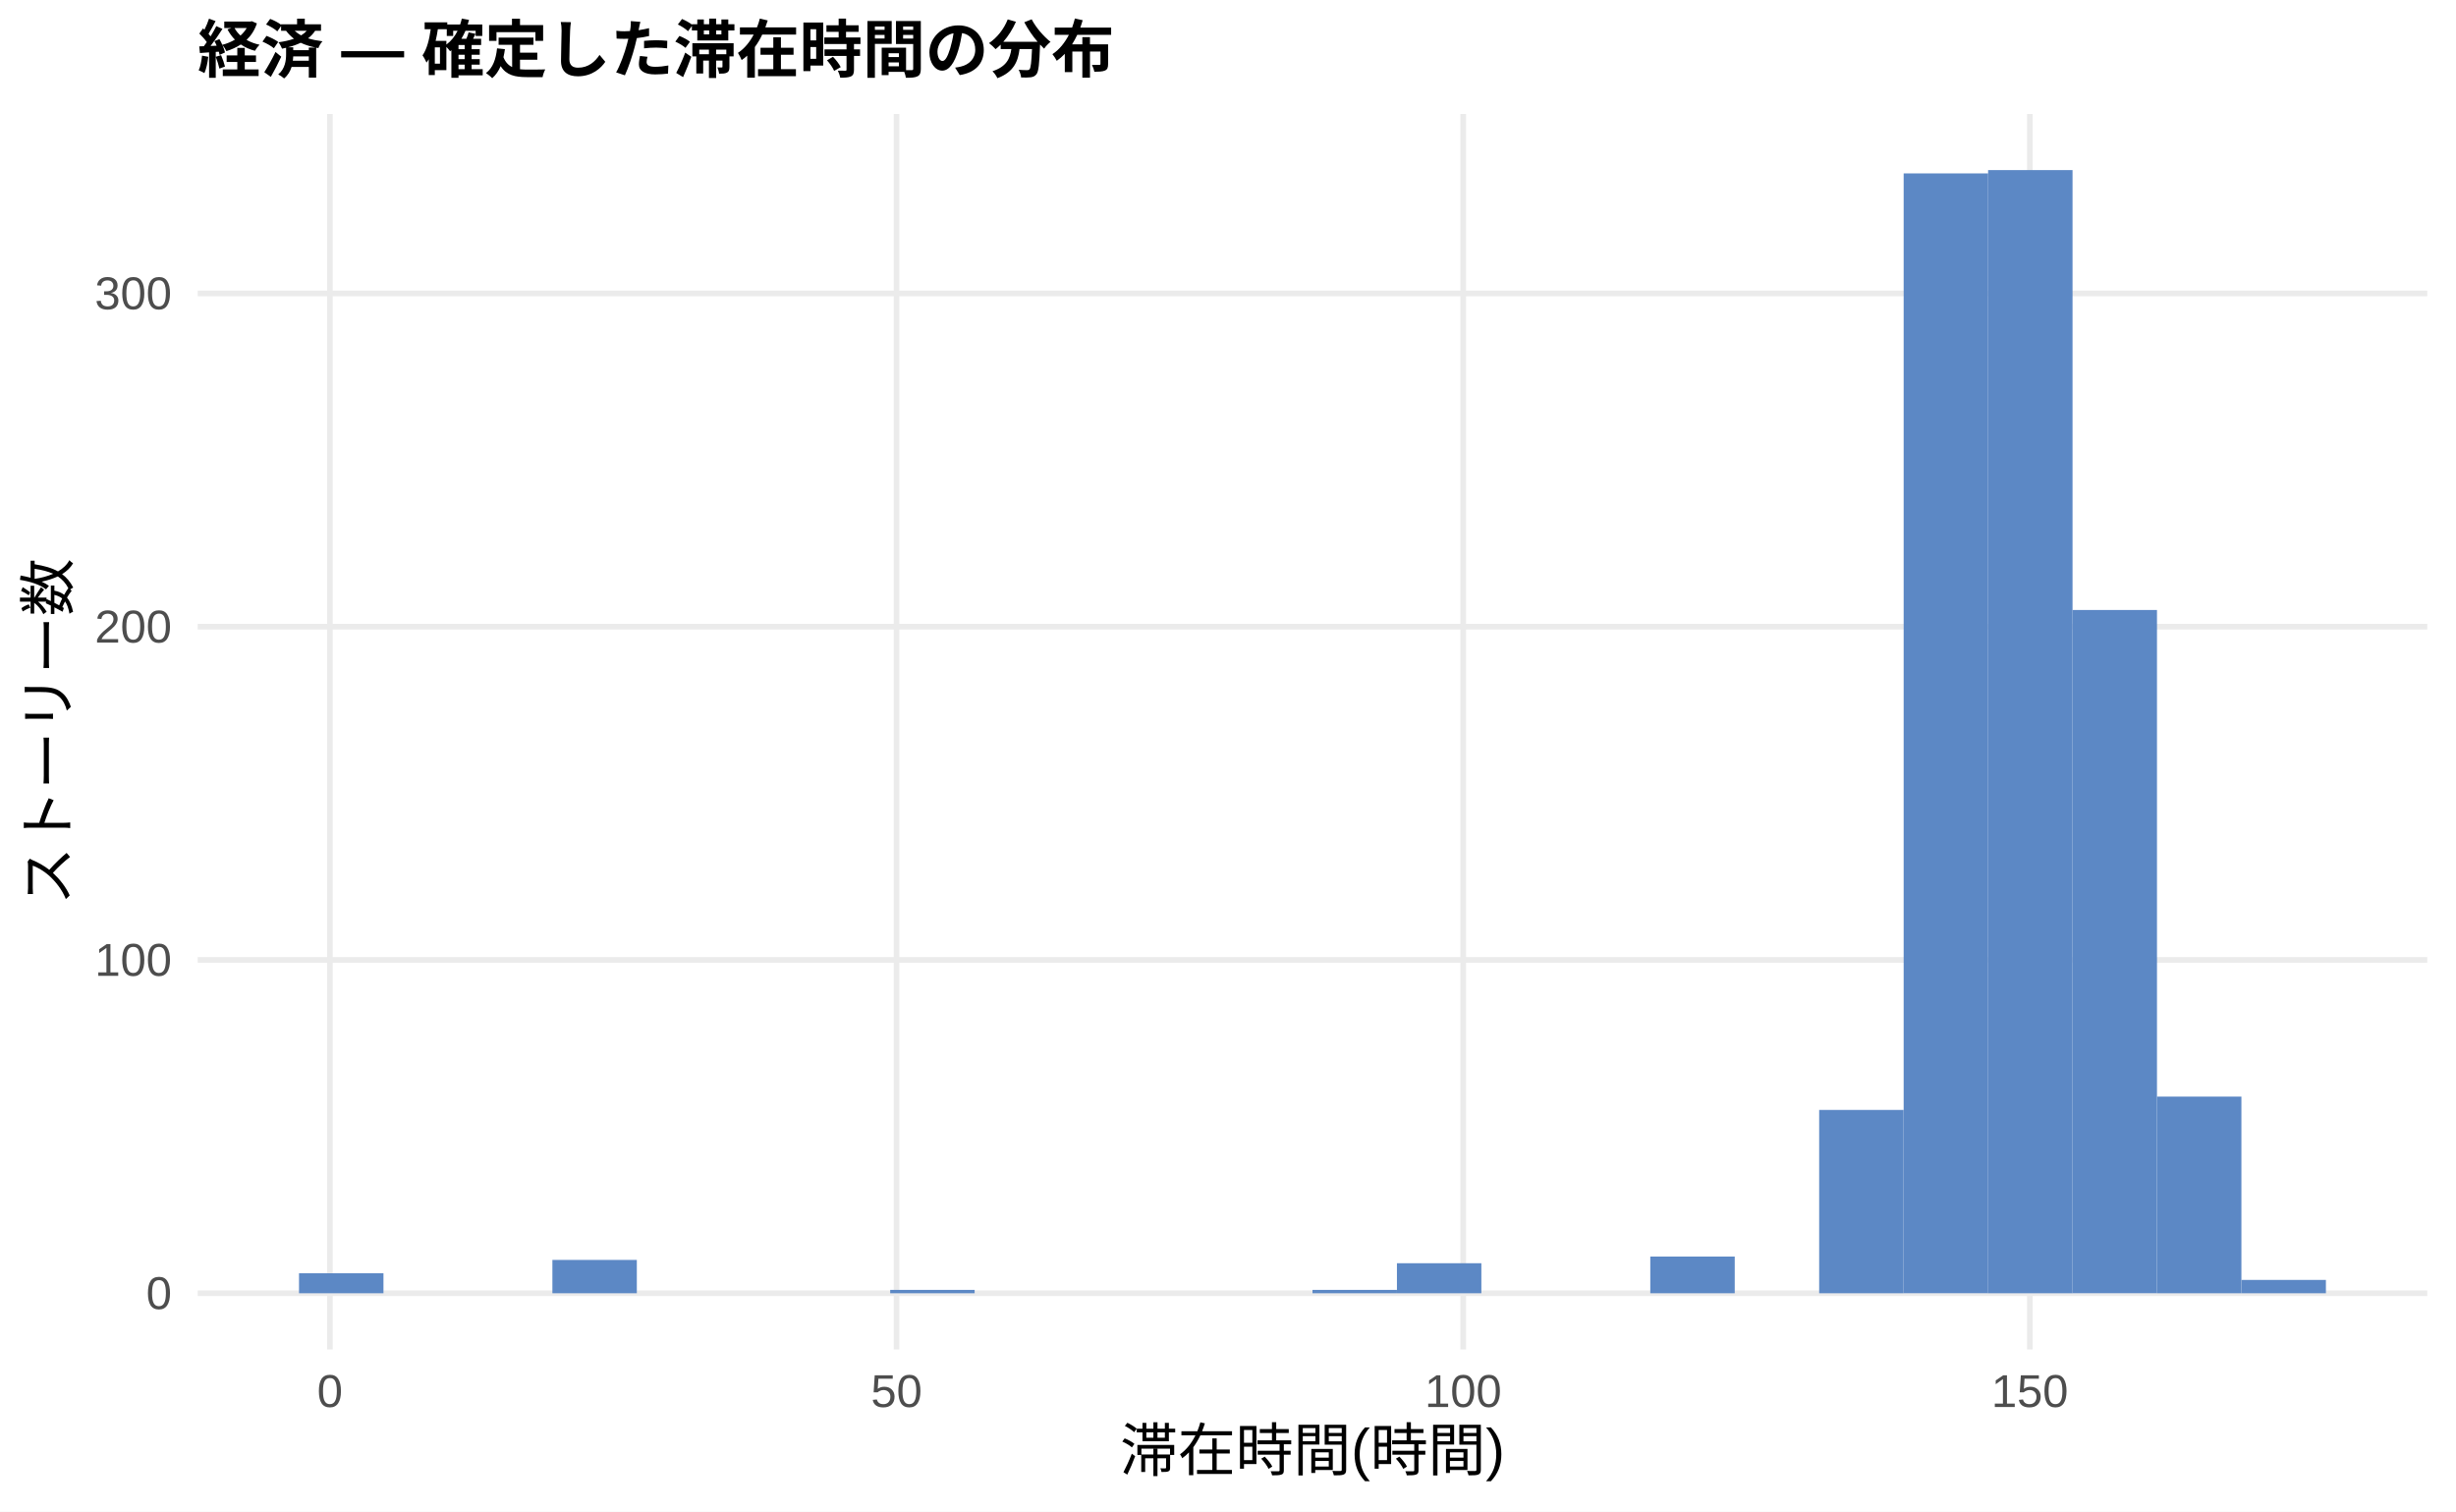
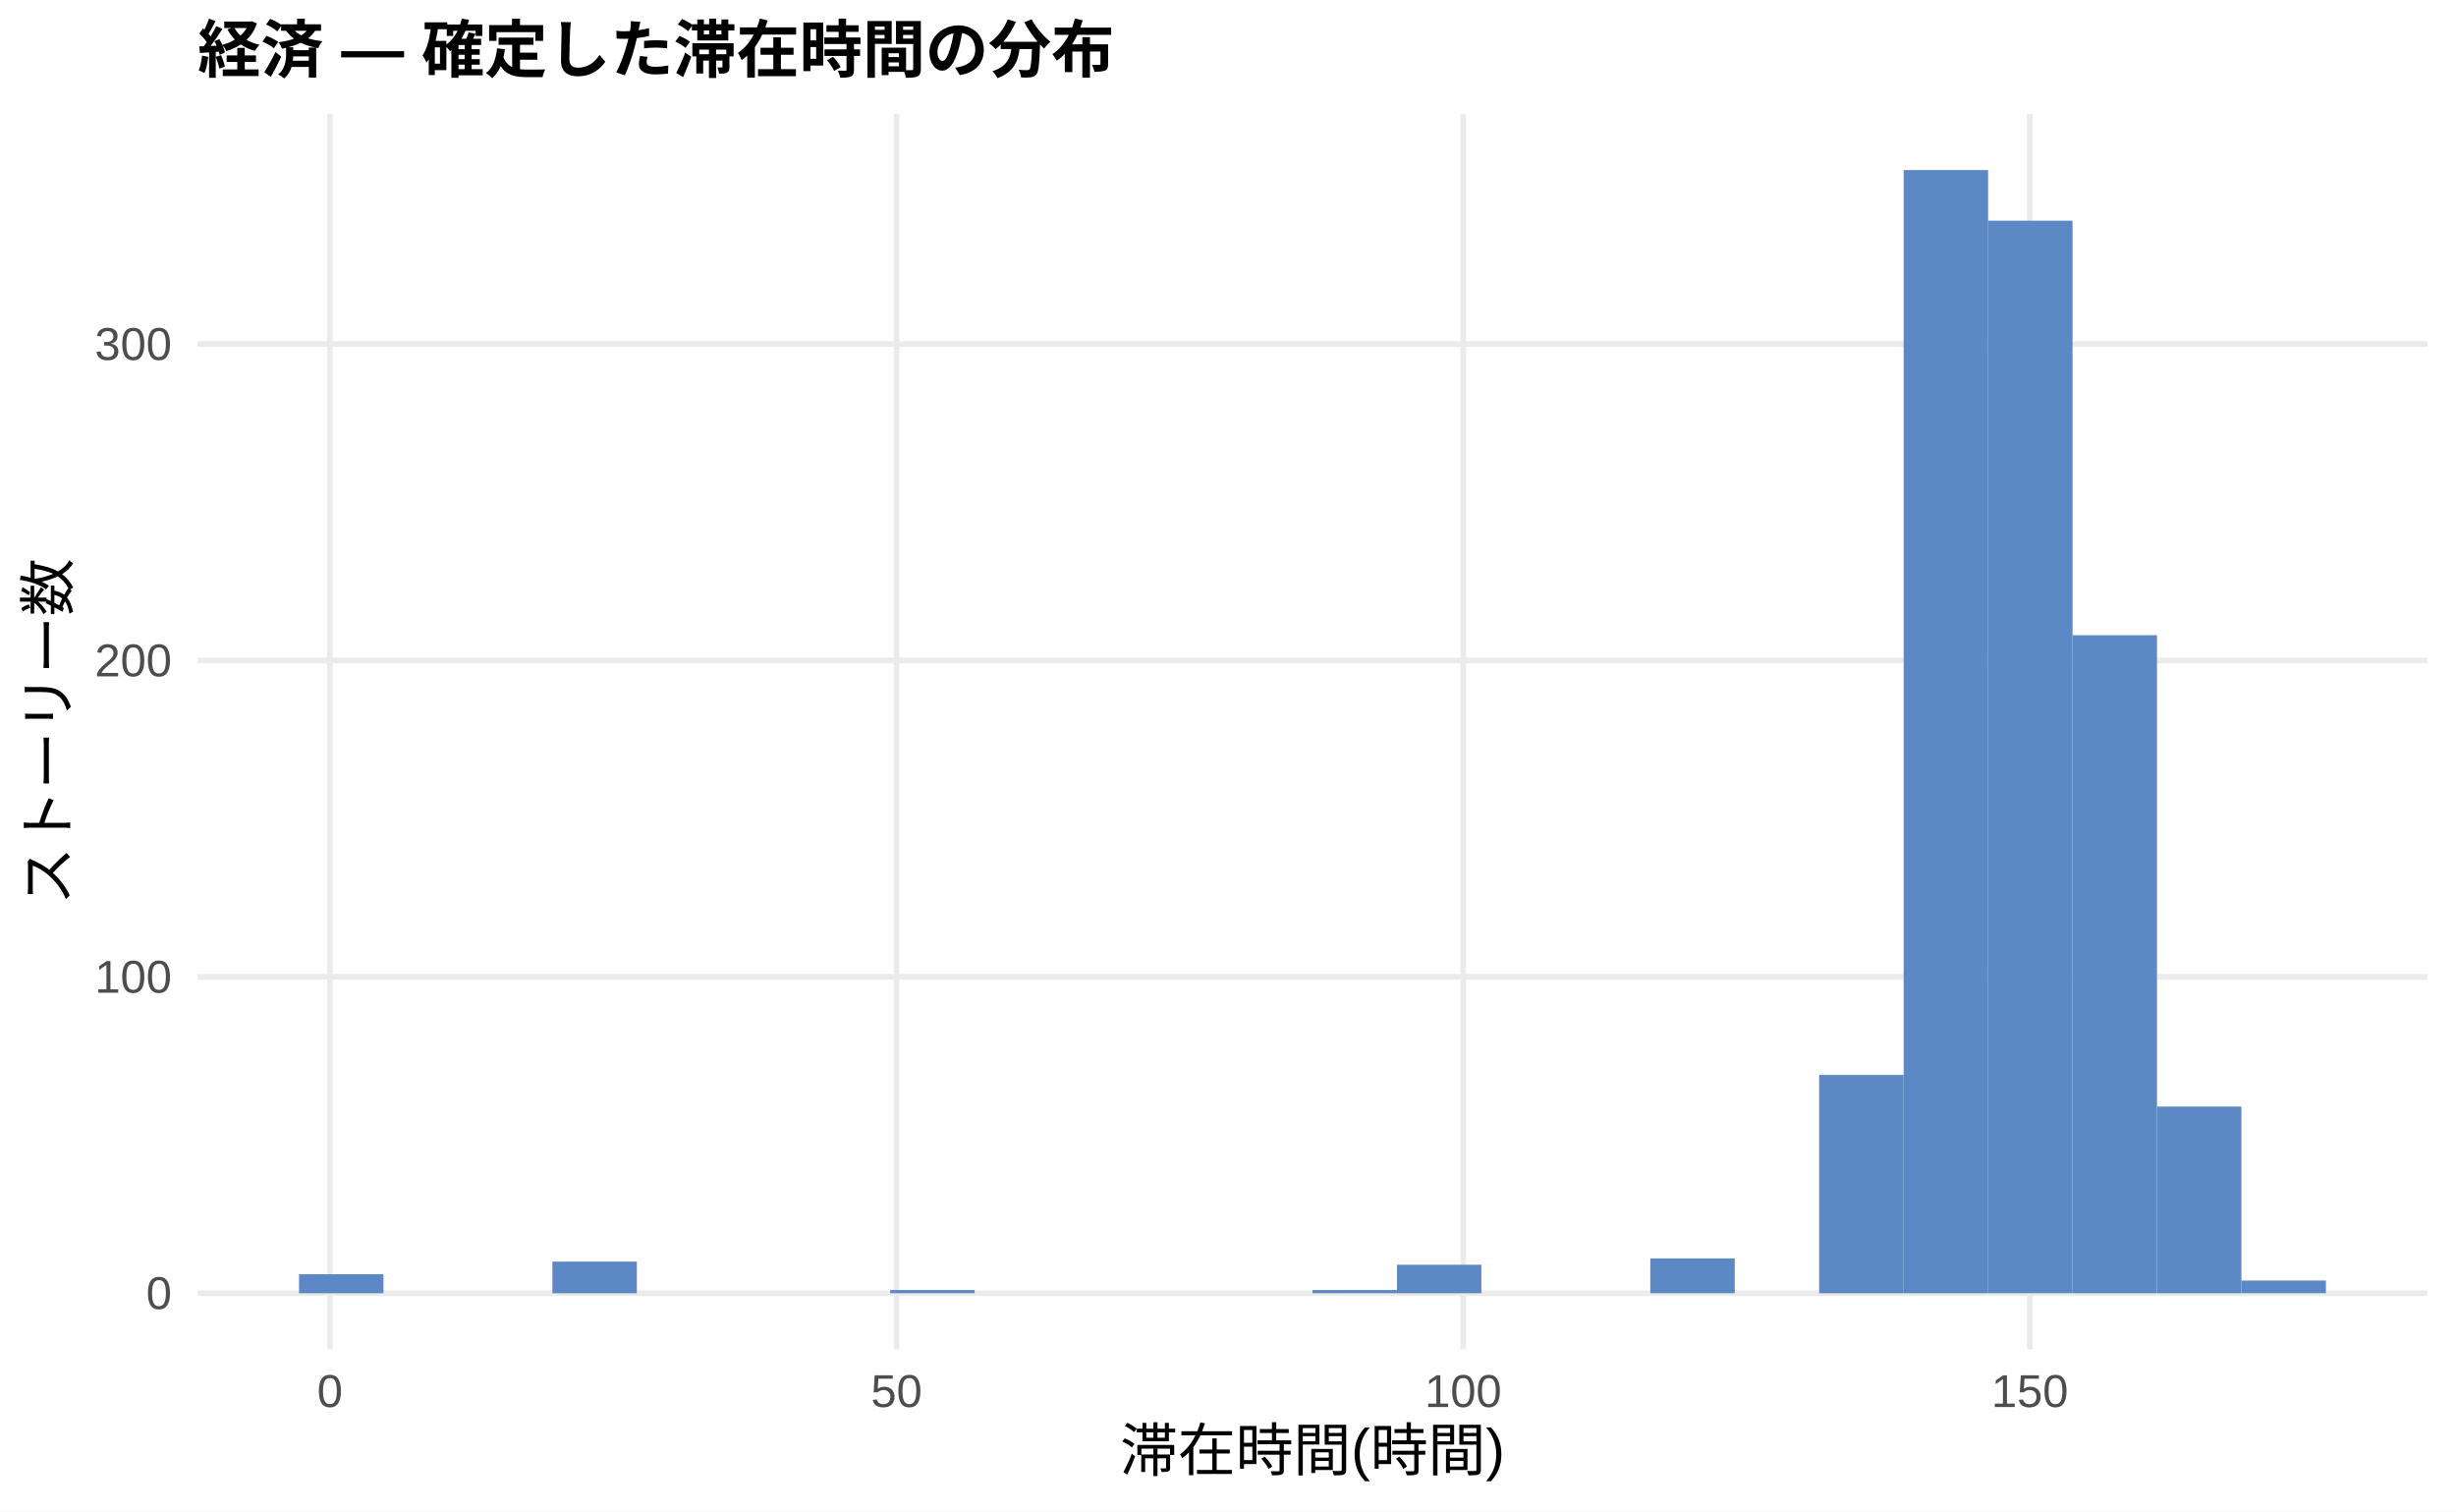
<svg xmlns="http://www.w3.org/2000/svg" width="468.00pt" height="288.00pt" viewBox="0 0 468.00 288.00">
  <g class="svglite">
    <defs>
      <style type="text/css">
    .svglite line, .svglite polyline, .svglite polygon, .svglite path, .svglite rect, .svglite circle {
      fill: none;
      stroke: #000000;
      stroke-linecap: round;
      stroke-linejoin: round;
      stroke-miterlimit: 10.00;
    }
    .svglite text {
      white-space: pre;
    }
    .svglite g.glyphgroup path {
      fill: inherit;
      stroke: none;
    }
  </style>
    </defs>
    <rect width="100%" height="100%" style="stroke: none; fill: #FFFFFF;" />
    <defs>
      <clipPath id="cpMC4wMHw0NjguMDB8MC4wMHwyODguMDA=">
        <rect x="0.00" y="0.00" width="468.00" height="288.00" />
      </clipPath>
    </defs>
    <g clip-path="url(#cpMC4wMHw0NjguMDB8MC4wMHwyODguMDA=)">
      <rect x="0.00" y="0.00" width="468.00" height="288.00" style="stroke-width: 1.07; stroke: none; fill: #FFFFFF;" />
    </g>
    <defs>
      <clipPath id="cpMzcuNjd8NDYyLjUyfDIxLjcxfDI1Ny4xMg==">
        <rect x="37.67" y="21.71" width="424.85" height="235.41" />
      </clipPath>
    </defs>
    <g clip-path="url(#cpMzcuNjd8NDYyLjUyfDIxLjcxfDI1Ny4xMg==)">
      <polyline points="37.67,246.42 462.52,246.42 " style="stroke-width: 1.07; stroke: #EBEBEB; stroke-linecap: butt;" />
-       <polyline points="37.67,182.91 462.52,182.91 " style="stroke-width: 1.07; stroke: #EBEBEB; stroke-linecap: butt;" />
-       <polyline points="37.67,119.41 462.52,119.41 " style="stroke-width: 1.07; stroke: #EBEBEB; stroke-linecap: butt;" />
-       <polyline points="37.67,55.91 462.52,55.91 " style="stroke-width: 1.07; stroke: #EBEBEB; stroke-linecap: butt;" />
+       <polyline points="37.67,186.13 462.52,186.13 " style="stroke-width: 1.07; stroke: #EBEBEB; stroke-linecap: butt;" />
+       <polyline points="37.67,125.85 462.52,125.85 " style="stroke-width: 1.07; stroke: #EBEBEB; stroke-linecap: butt;" />
+       <polyline points="37.67,65.56 462.52,65.56 " style="stroke-width: 1.07; stroke: #EBEBEB; stroke-linecap: butt;" />
      <polyline points="62.87,257.12 62.87,21.71 " style="stroke-width: 1.07; stroke: #EBEBEB; stroke-linecap: butt;" />
      <polyline points="170.84,257.12 170.84,21.71 " style="stroke-width: 1.07; stroke: #EBEBEB; stroke-linecap: butt;" />
      <polyline points="278.82,257.12 278.82,21.71 " style="stroke-width: 1.07; stroke: #EBEBEB; stroke-linecap: butt;" />
      <polyline points="386.79,257.12 386.79,21.71 " style="stroke-width: 1.07; stroke: #EBEBEB; stroke-linecap: butt;" />
-       <rect x="56.98" y="242.61" width="16.09" height="3.81" style="stroke-width: 1.07; stroke: none; stroke-linecap: butt; stroke-linejoin: miter; fill: #5C88C5;" />
+       <rect x="56.98" y="242.80" width="16.09" height="3.62" style="stroke-width: 1.07; stroke: none; stroke-linecap: butt; stroke-linejoin: miter; fill: #5C88C5;" />
      <rect x="73.08" y="246.42" width="16.09" height="0.00" style="stroke-width: 1.07; stroke: none; stroke-linecap: butt; stroke-linejoin: miter; fill: #5C88C5;" />
      <rect x="89.17" y="246.42" width="16.09" height="0.00" style="stroke-width: 1.07; stroke: none; stroke-linecap: butt; stroke-linejoin: miter; fill: #5C88C5;" />
-       <rect x="105.26" y="240.07" width="16.09" height="6.35" style="stroke-width: 1.07; stroke: none; stroke-linecap: butt; stroke-linejoin: miter; fill: #5C88C5;" />
+       <rect x="105.26" y="240.39" width="16.09" height="6.03" style="stroke-width: 1.07; stroke: none; stroke-linecap: butt; stroke-linejoin: miter; fill: #5C88C5;" />
      <rect x="121.35" y="246.42" width="16.09" height="0.00" style="stroke-width: 1.07; stroke: none; stroke-linecap: butt; stroke-linejoin: miter; fill: #5C88C5;" />
      <rect x="137.45" y="246.42" width="16.09" height="0.00" style="stroke-width: 1.07; stroke: none; stroke-linecap: butt; stroke-linejoin: miter; fill: #5C88C5;" />
      <rect x="153.54" y="246.42" width="16.09" height="0.00" style="stroke-width: 1.07; stroke: none; stroke-linecap: butt; stroke-linejoin: miter; fill: #5C88C5;" />
-       <rect x="169.63" y="245.78" width="16.09" height="0.64" style="stroke-width: 1.07; stroke: none; stroke-linecap: butt; stroke-linejoin: miter; fill: #5C88C5;" />
+       <rect x="169.63" y="245.81" width="16.09" height="0.60" style="stroke-width: 1.07; stroke: none; stroke-linecap: butt; stroke-linejoin: miter; fill: #5C88C5;" />
      <rect x="185.73" y="246.42" width="16.09" height="0.00" style="stroke-width: 1.07; stroke: none; stroke-linecap: butt; stroke-linejoin: miter; fill: #5C88C5;" />
      <rect x="201.82" y="246.42" width="16.09" height="0.00" style="stroke-width: 1.07; stroke: none; stroke-linecap: butt; stroke-linejoin: miter; fill: #5C88C5;" />
      <rect x="217.91" y="246.42" width="16.09" height="0.00" style="stroke-width: 1.07; stroke: none; stroke-linecap: butt; stroke-linejoin: miter; fill: #5C88C5;" />
      <rect x="234.00" y="246.42" width="16.09" height="0.00" style="stroke-width: 1.07; stroke: none; stroke-linecap: butt; stroke-linejoin: miter; fill: #5C88C5;" />
-       <rect x="250.10" y="245.78" width="16.09" height="0.64" style="stroke-width: 1.07; stroke: none; stroke-linecap: butt; stroke-linejoin: miter; fill: #5C88C5;" />
-       <rect x="266.19" y="240.70" width="16.09" height="5.72" style="stroke-width: 1.07; stroke: none; stroke-linecap: butt; stroke-linejoin: miter; fill: #5C88C5;" />
+       <rect x="250.10" y="245.81" width="16.09" height="0.60" style="stroke-width: 1.07; stroke: none; stroke-linecap: butt; stroke-linejoin: miter; fill: #5C88C5;" />
+       <rect x="266.19" y="240.99" width="16.09" height="5.43" style="stroke-width: 1.07; stroke: none; stroke-linecap: butt; stroke-linejoin: miter; fill: #5C88C5;" />
      <rect x="282.28" y="246.42" width="16.09" height="0.00" style="stroke-width: 1.07; stroke: none; stroke-linecap: butt; stroke-linejoin: miter; fill: #5C88C5;" />
      <rect x="298.37" y="246.42" width="16.09" height="0.00" style="stroke-width: 1.07; stroke: none; stroke-linecap: butt; stroke-linejoin: miter; fill: #5C88C5;" />
-       <rect x="314.47" y="239.43" width="16.09" height="6.99" style="stroke-width: 1.07; stroke: none; stroke-linecap: butt; stroke-linejoin: miter; fill: #5C88C5;" />
+       <rect x="314.47" y="239.78" width="16.09" height="6.63" style="stroke-width: 1.07; stroke: none; stroke-linecap: butt; stroke-linejoin: miter; fill: #5C88C5;" />
      <rect x="330.56" y="246.42" width="16.09" height="0.00" style="stroke-width: 1.07; stroke: none; stroke-linecap: butt; stroke-linejoin: miter; fill: #5C88C5;" />
-       <rect x="346.65" y="211.49" width="16.09" height="34.93" style="stroke-width: 1.07; stroke: none; stroke-linecap: butt; stroke-linejoin: miter; fill: #5C88C5;" />
-       <rect x="362.75" y="33.04" width="16.09" height="213.37" style="stroke-width: 1.07; stroke: none; stroke-linecap: butt; stroke-linejoin: miter; fill: #5C88C5;" />
-       <rect x="378.84" y="32.41" width="16.09" height="214.01" style="stroke-width: 1.07; stroke: none; stroke-linecap: butt; stroke-linejoin: miter; fill: #5C88C5;" />
-       <rect x="394.93" y="116.23" width="16.09" height="130.18" style="stroke-width: 1.07; stroke: none; stroke-linecap: butt; stroke-linejoin: miter; fill: #5C88C5;" />
-       <rect x="411.02" y="208.95" width="16.09" height="37.47" style="stroke-width: 1.07; stroke: none; stroke-linecap: butt; stroke-linejoin: miter; fill: #5C88C5;" />
-       <rect x="427.12" y="243.88" width="16.09" height="2.54" style="stroke-width: 1.07; stroke: none; stroke-linecap: butt; stroke-linejoin: miter; fill: #5C88C5;" />
+       <rect x="346.65" y="204.82" width="16.09" height="41.60" style="stroke-width: 1.07; stroke: none; stroke-linecap: butt; stroke-linejoin: miter; fill: #5C88C5;" />
+       <rect x="362.75" y="32.41" width="16.09" height="214.01" style="stroke-width: 1.07; stroke: none; stroke-linecap: butt; stroke-linejoin: miter; fill: #5C88C5;" />
+       <rect x="378.84" y="42.05" width="16.09" height="204.36" style="stroke-width: 1.07; stroke: none; stroke-linecap: butt; stroke-linejoin: miter; fill: #5C88C5;" />
+       <rect x="394.93" y="121.03" width="16.09" height="125.39" style="stroke-width: 1.07; stroke: none; stroke-linecap: butt; stroke-linejoin: miter; fill: #5C88C5;" />
+       <rect x="411.02" y="210.85" width="16.09" height="35.57" style="stroke-width: 1.07; stroke: none; stroke-linecap: butt; stroke-linejoin: miter; fill: #5C88C5;" />
+       <rect x="427.12" y="244.00" width="16.09" height="2.41" style="stroke-width: 1.07; stroke: none; stroke-linecap: butt; stroke-linejoin: miter; fill: #5C88C5;" />
    </g>
    <g clip-path="url(#cpMC4wMHw0NjguMDB8MC4wMHwyODguMDA=)">
      <text x="32.74" y="249.44" text-anchor="end" style="font-size: 8.80px;fill: #4D4D4D; font-family: &quot;Liberation Sans&quot;;" textLength="4.89px" lengthAdjust="spacingAndGlyphs">0</text>
-       <text x="32.74" y="185.94" text-anchor="end" style="font-size: 8.80px;fill: #4D4D4D; font-family: &quot;Liberation Sans&quot;;" textLength="14.67px" lengthAdjust="spacingAndGlyphs">100</text>
-       <text x="32.74" y="122.44" text-anchor="end" style="font-size: 8.80px;fill: #4D4D4D; font-family: &quot;Liberation Sans&quot;;" textLength="14.67px" lengthAdjust="spacingAndGlyphs">200</text>
-       <text x="32.74" y="58.93" text-anchor="end" style="font-size: 8.80px;fill: #4D4D4D; font-family: &quot;Liberation Sans&quot;;" textLength="14.67px" lengthAdjust="spacingAndGlyphs">300</text>
+       <text x="32.74" y="189.16" text-anchor="end" style="font-size: 8.80px;fill: #4D4D4D; font-family: &quot;Liberation Sans&quot;;" textLength="14.67px" lengthAdjust="spacingAndGlyphs">100</text>
+       <text x="32.74" y="128.88" text-anchor="end" style="font-size: 8.80px;fill: #4D4D4D; font-family: &quot;Liberation Sans&quot;;" textLength="14.67px" lengthAdjust="spacingAndGlyphs">200</text>
+       <text x="32.74" y="68.59" text-anchor="end" style="font-size: 8.80px;fill: #4D4D4D; font-family: &quot;Liberation Sans&quot;;" textLength="14.67px" lengthAdjust="spacingAndGlyphs">300</text>
      <text x="62.87" y="268.10" text-anchor="middle" style="font-size: 8.80px;fill: #4D4D4D; font-family: &quot;Liberation Sans&quot;;" textLength="4.89px" lengthAdjust="spacingAndGlyphs">0</text>
      <text x="170.84" y="268.10" text-anchor="middle" style="font-size: 8.80px;fill: #4D4D4D; font-family: &quot;Liberation Sans&quot;;" textLength="9.78px" lengthAdjust="spacingAndGlyphs">50</text>
      <text x="278.82" y="268.10" text-anchor="middle" style="font-size: 8.80px;fill: #4D4D4D; font-family: &quot;Liberation Sans&quot;;" textLength="14.67px" lengthAdjust="spacingAndGlyphs">100</text>
      <text x="386.79" y="268.10" text-anchor="middle" style="font-size: 8.80px;fill: #4D4D4D; font-family: &quot;Liberation Sans&quot;;" textLength="14.67px" lengthAdjust="spacingAndGlyphs">150</text>
      <text x="250.10" y="280.24" text-anchor="middle" style="font-size: 11.00px; font-family: &quot;Liberation Sans&quot;;" textLength="73.31px" lengthAdjust="spacingAndGlyphs">滞在時間(時間)</text>
      <text transform="translate(13.05,139.41) rotate(-90)" text-anchor="middle" style="font-size: 11.00px; font-family: &quot;Liberation Sans&quot;;" textLength="66.00px" lengthAdjust="spacingAndGlyphs">ストーリー数</text>
      <text x="37.67" y="13.74" style="font-size: 12.00px; font-weight: bold; font-family: &quot;Liberation Sans&quot;;" textLength="174.66px" lengthAdjust="spacingAndGlyphs">経済 — 確定した滞在時間の分布</text>
    </g>
  </g>
</svg>
